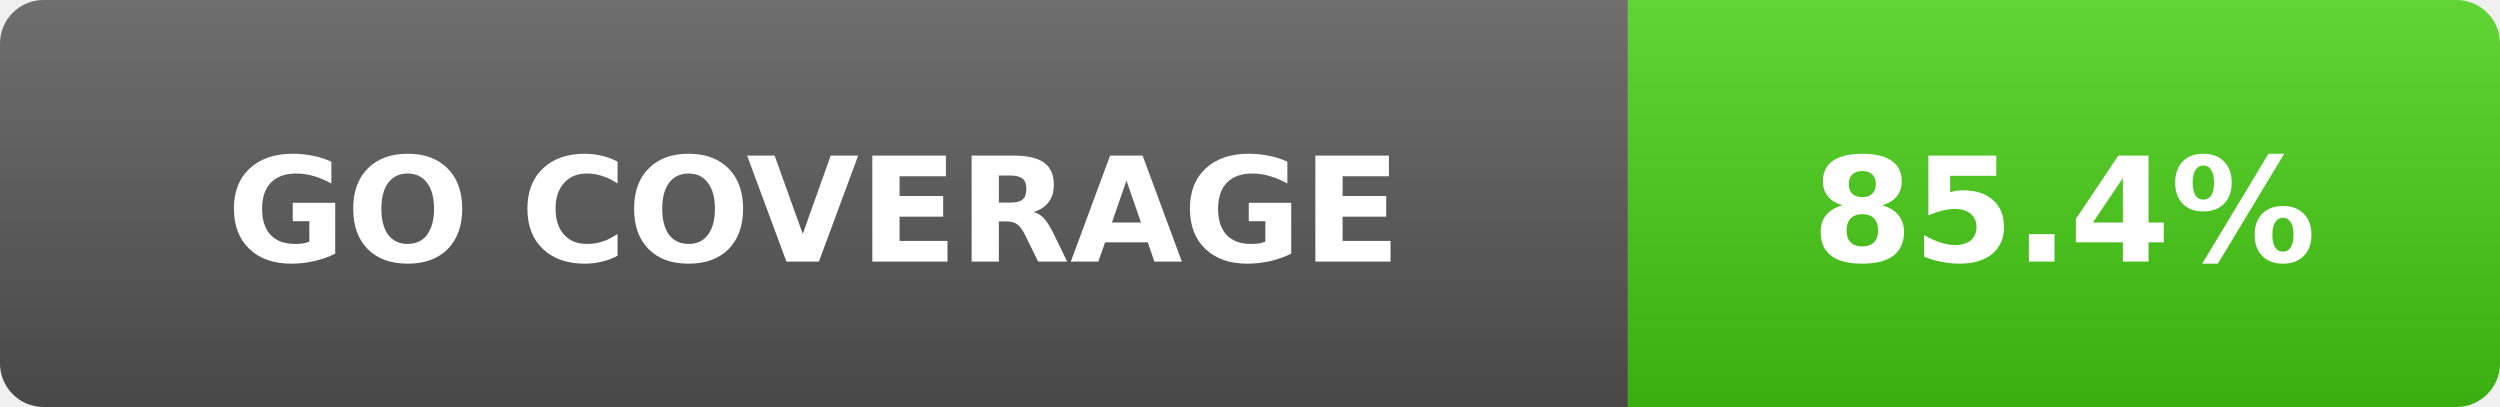
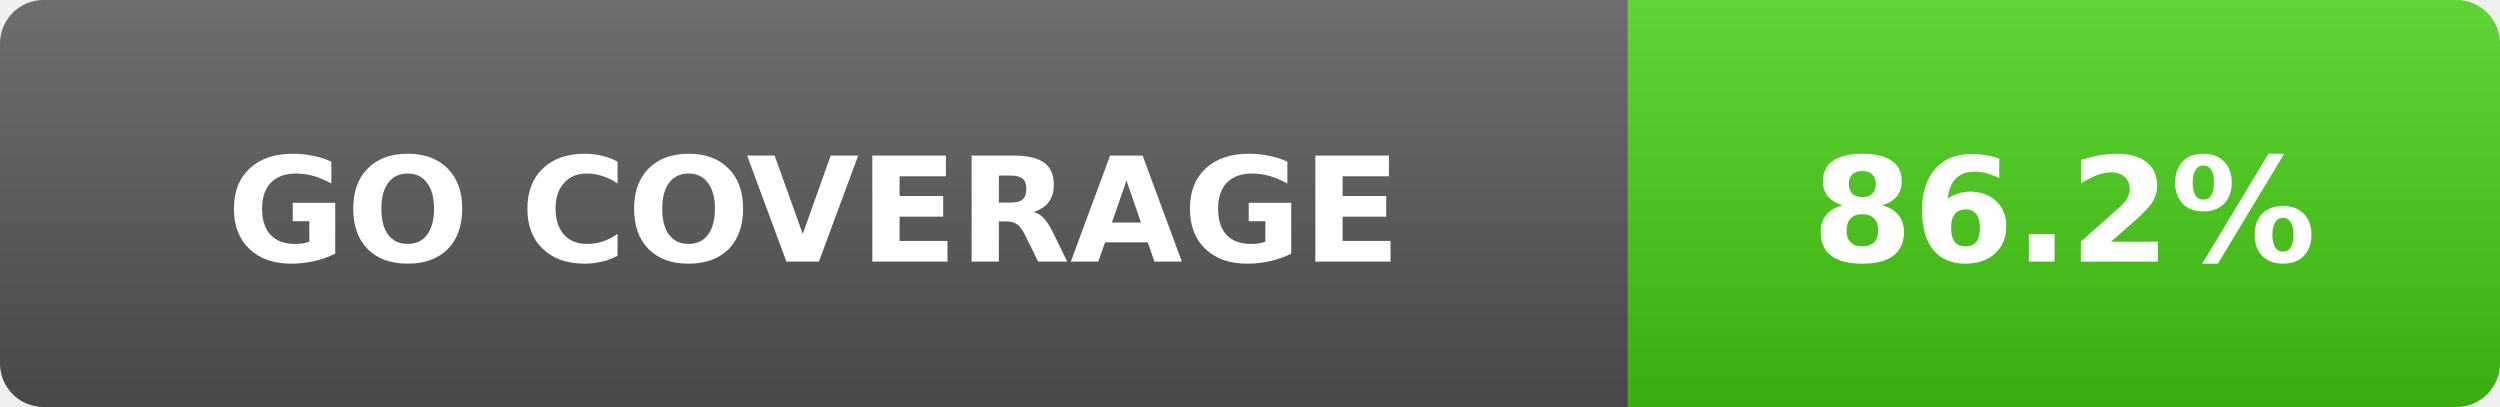
- <svg xmlns="http://www.w3.org/2000/svg" width="172" height="28" role="img" aria-label="Go coverage: 85.4%">
+ <svg xmlns="http://www.w3.org/2000/svg" width="172" height="28" role="img" aria-label="Go coverage: 86.2%">
  <linearGradient id="s" x2="0" y2="100%">
    <stop offset="0" stop-color="#fff" stop-opacity=".15" />
    <stop offset="1" stop-opacity=".15" />
  </linearGradient>
  <clipPath id="r">
    <rect width="172" height="28" rx="3" fill="#fff" />
  </clipPath>
  <g clip-path="url(#r)">
    <rect width="112" height="28" fill="#555" />
    <rect x="112" width="60" height="28" fill="#4c1" />
    <rect width="172" height="28" fill="url(#s)" />
  </g>
  <g fill="#fff" text-anchor="middle" font-family="Verdana,DejaVu Sans,sans-serif" font-size="10" font-weight="700">
    <text x="56" y="18">GO COVERAGE</text>
-     <text x="142" y="18">85.4%</text>
+     <text x="142" y="18">86.2%</text>
  </g>
</svg>
